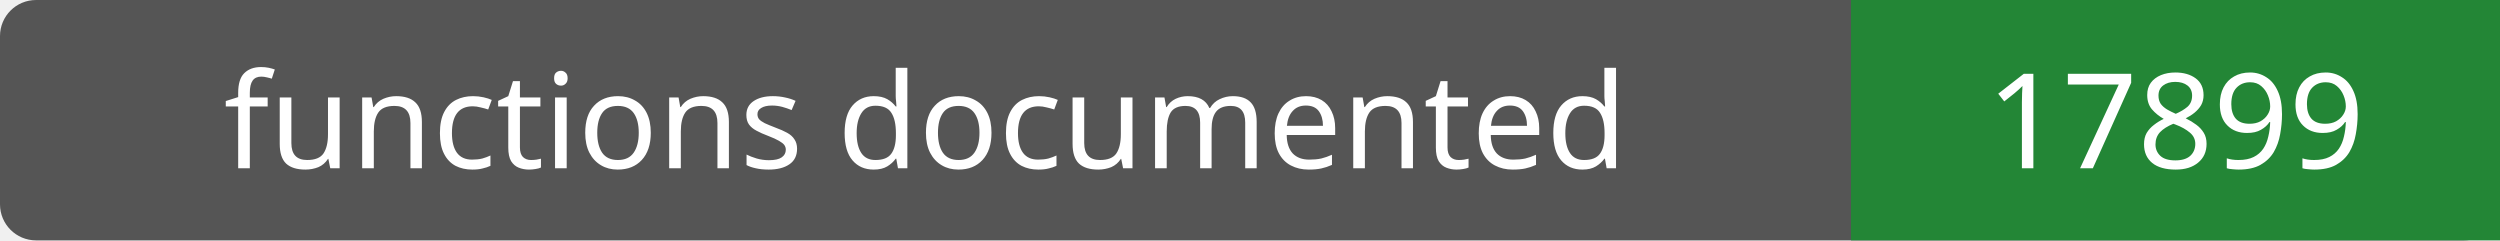
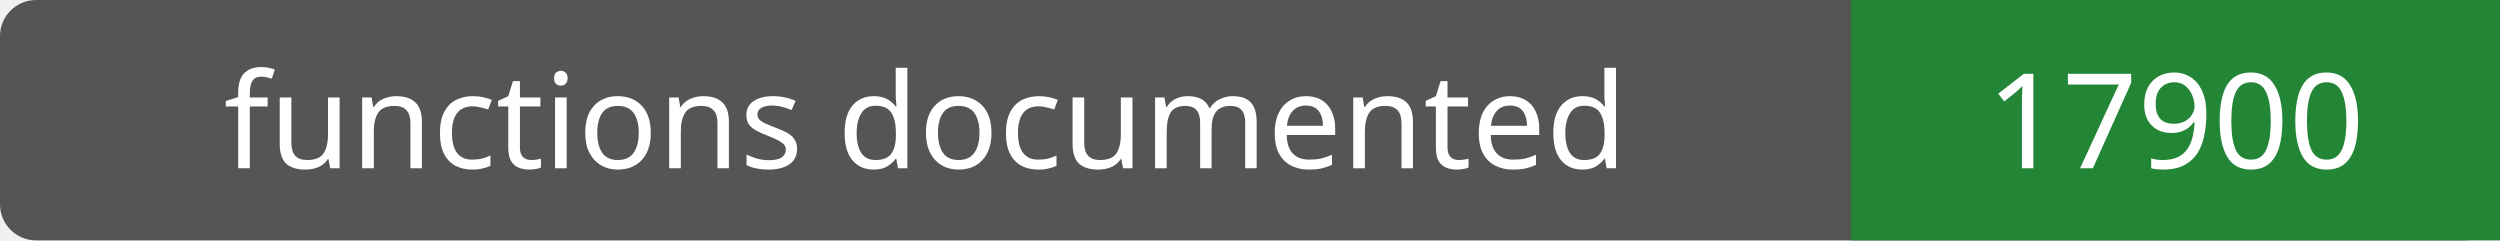
- <svg xmlns="http://www.w3.org/2000/svg" width="208" height="20" role="img" aria-label="functions documented: 17899">
+ <svg xmlns="http://www.w3.org/2000/svg" width="208" height="20" role="img" aria-label="functions documented: 17900">
  <rect width="208" height="20" rx="3" fill="#555" />
  <path fill="#238636" d="M154 0h54v20H154z" />
  <g fill="#fff" text-anchor="middle" font-family="Verdana,sans-serif" font-size="11">
    <text x="77.0" y="14">functions documented</text>
-     <text x="181.0" y="14">17899</text>
+     <text x="181.0" y="14">17900</text>
  </g>
</svg>
